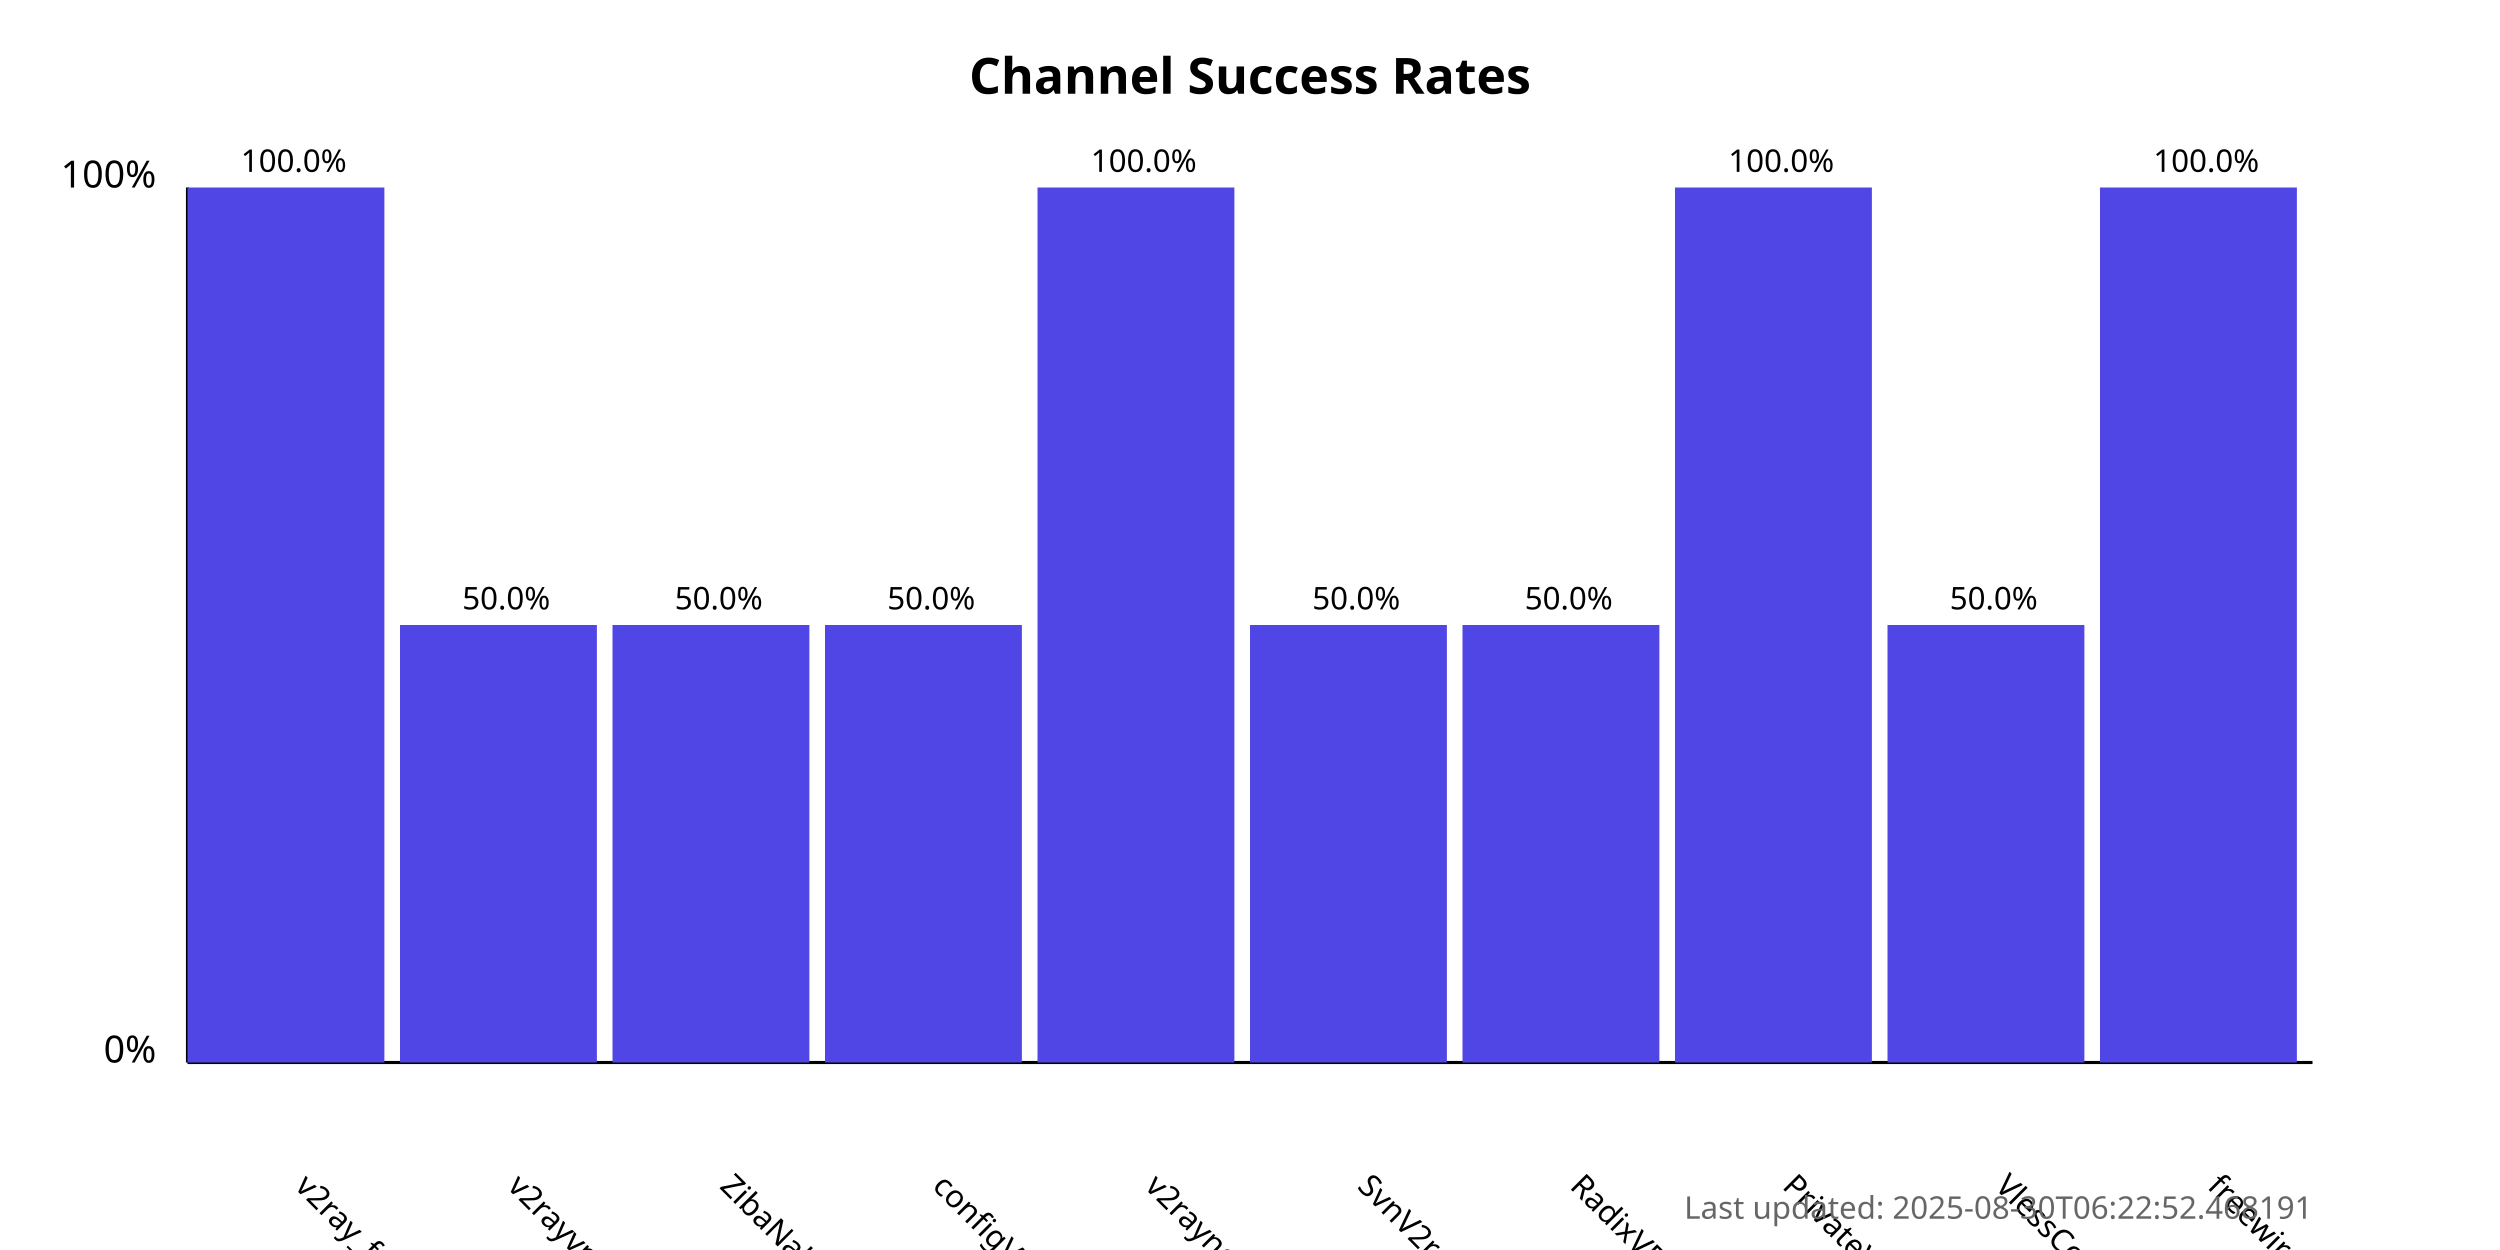
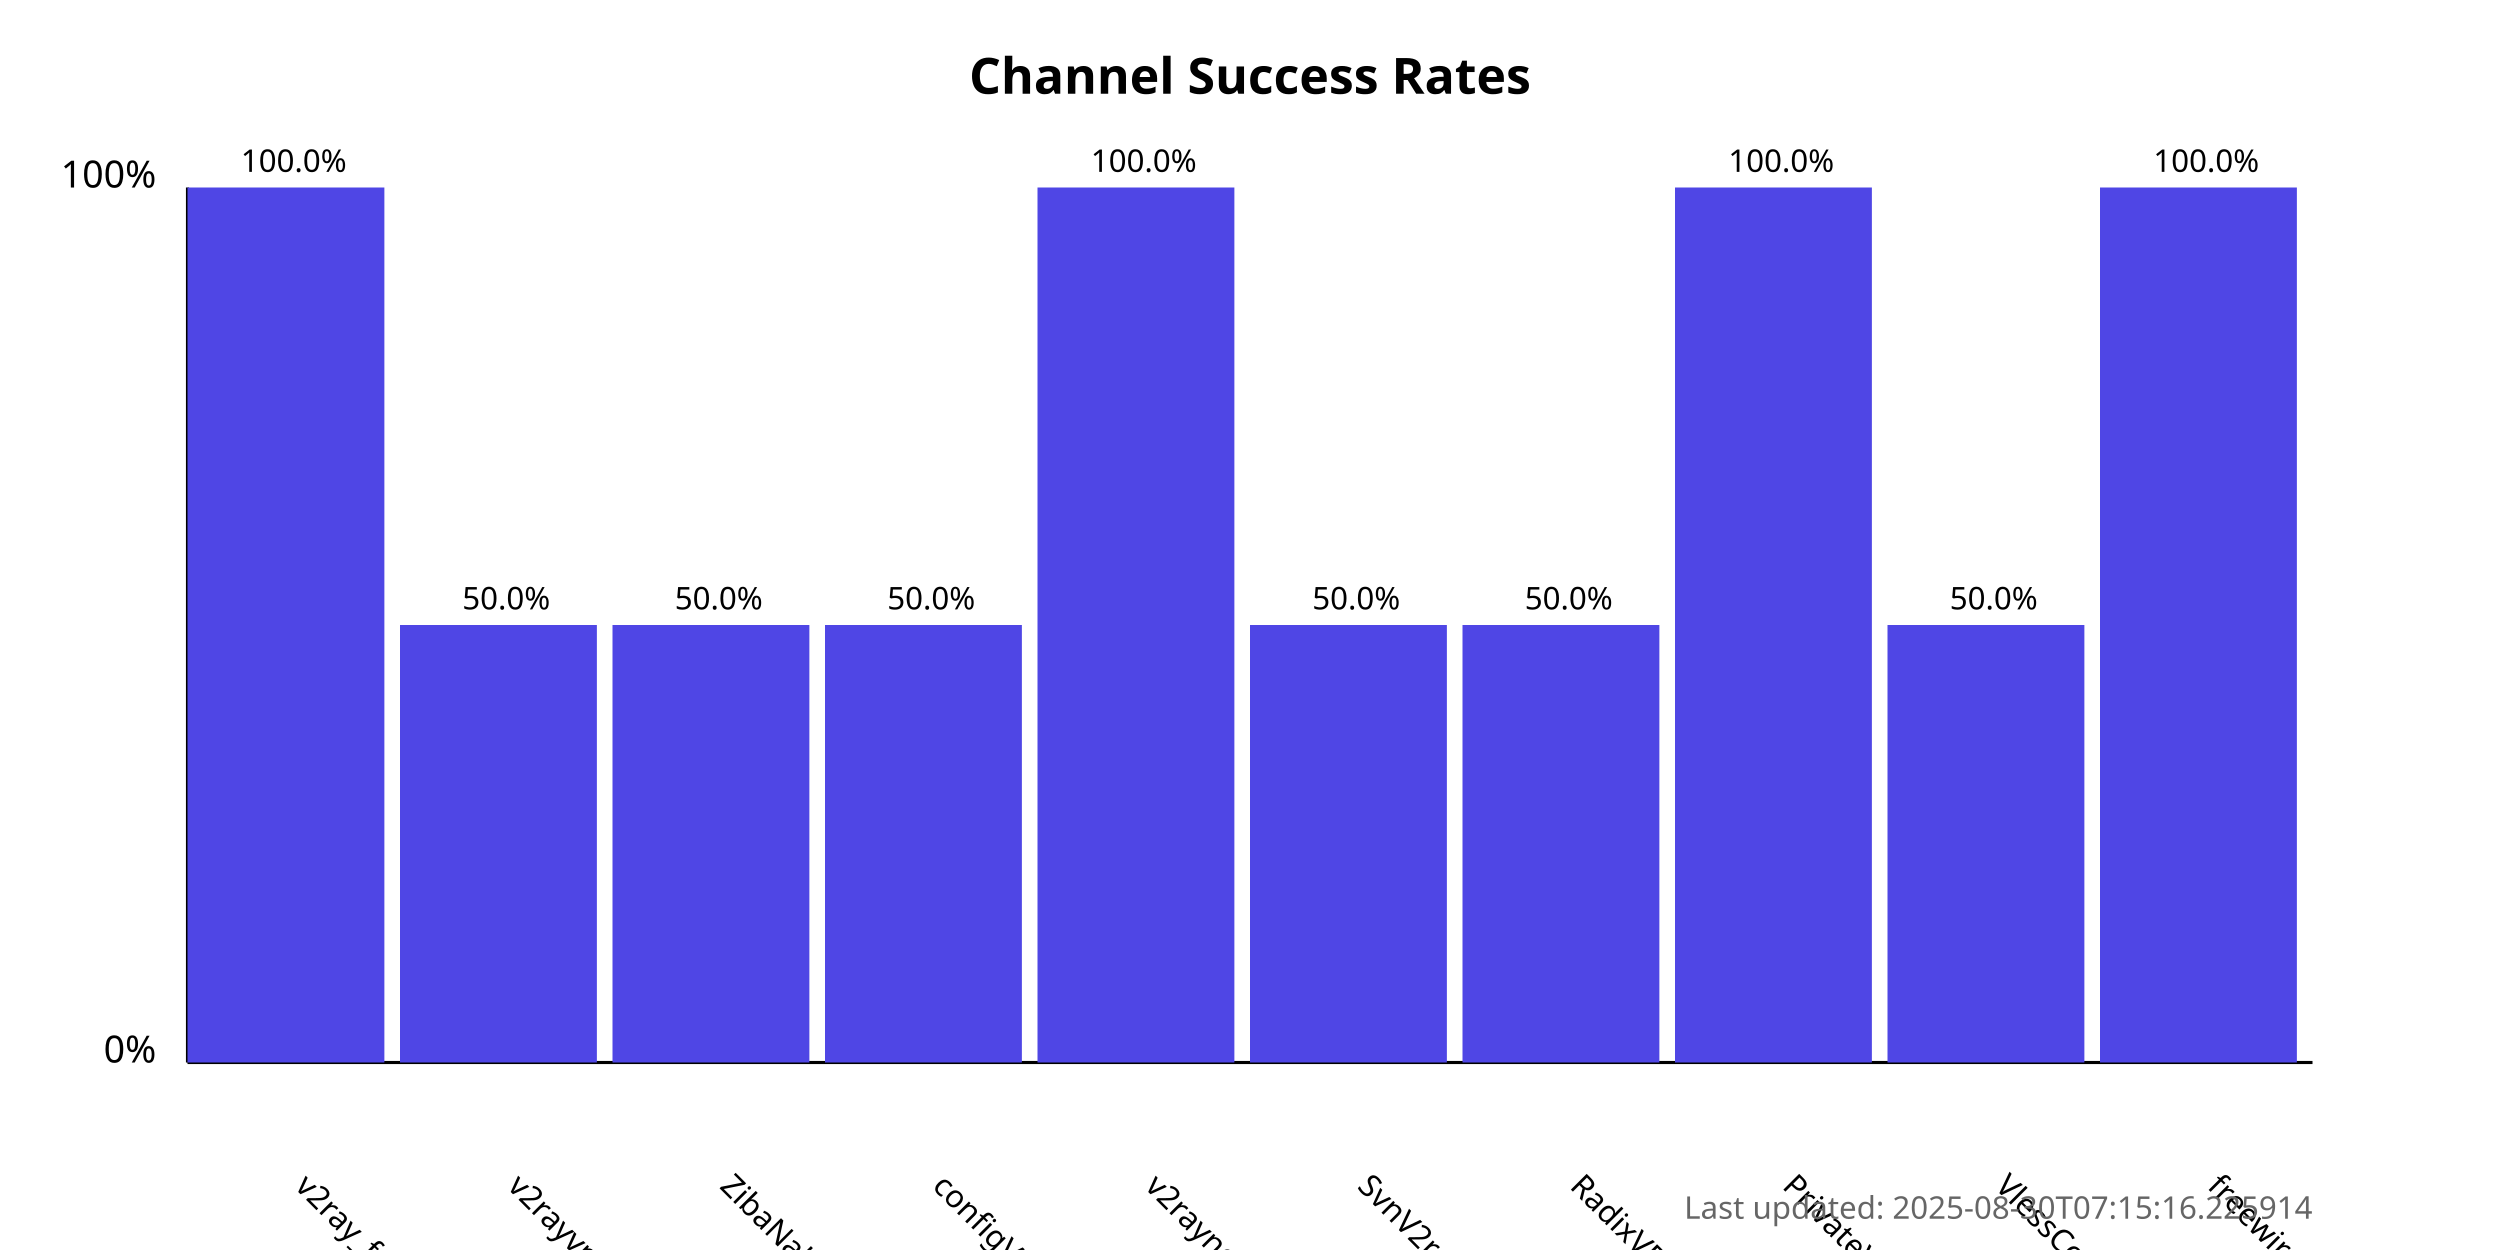
<svg xmlns="http://www.w3.org/2000/svg" width="800" height="400">
  <style>
            .chart-title { font: bold 16px sans-serif; }
            .axis-label { font: 12px sans-serif; }
            .tick-label { font: 10px sans-serif; }
            .bar { fill: #4f46e5; }
            .bar:hover { fill: #6366f1; }
            .timestamp { font: 10px sans-serif; fill: #666; }
        </style>
  <text x="400.0" y="30" text-anchor="middle" class="chart-title">
            Channel Success Rates
        </text>
  <line x1="60" y1="340" x2="60" y2="60" stroke="black" stroke-width="1" />
  <line x1="60" y1="340" x2="740" y2="340" stroke="black" stroke-width="1" />
  <text x="50" y="340" text-anchor="end" class="axis-label">0%</text>
  <text x="50" y="60" text-anchor="end" class="axis-label">100%</text>
  <g>
    <rect x="60" y="60.0" width="63.0" height="280.0" class="bar" />
    <text x="94.0" y="380" transform="rotate(45, 94.0, 380)" text-anchor="start" class="tick-label">
                v2ray_free_conf
            </text>
    <text x="94.0" y="55.0" text-anchor="middle" class="tick-label">
                100.0%
            </text>
  </g>
  <g>
    <rect x="128.0" y="200.0" width="63.0" height="140.0" class="bar" />
    <text x="162.0" y="380" transform="rotate(45, 162.0, 380)" text-anchor="start" class="tick-label">
                v2rayvpno
            </text>
    <text x="162.0" y="195.0" text-anchor="middle" class="tick-label">
                50.0%
            </text>
  </g>
  <g>
    <rect x="196.0" y="200.0" width="63.0" height="140.0" class="bar" />
    <text x="230.0" y="380" transform="rotate(45, 230.0, 380)" text-anchor="start" class="tick-label">
                ZibaNabz
            </text>
    <text x="230.0" y="195.0" text-anchor="middle" class="tick-label">
                50.0%
            </text>
  </g>
  <g>
    <rect x="264.0" y="200.0" width="63.0" height="140.0" class="bar" />
    <text x="298.0" y="380" transform="rotate(45, 298.0, 380)" text-anchor="start" class="tick-label">
                configV2rayForFree
            </text>
    <text x="298.0" y="195.0" text-anchor="middle" class="tick-label">
                50.0%
            </text>
  </g>
  <g>
    <rect x="332.0" y="60.0" width="63.0" height="280.0" class="bar" />
    <text x="366.0" y="380" transform="rotate(45, 366.0, 380)" text-anchor="start" class="tick-label">
                v2rayngvpn
            </text>
    <text x="366.0" y="55.0" text-anchor="middle" class="tick-label">
                100.0%
            </text>
  </g>
  <g>
    <rect x="400.0" y="200.0" width="63.0" height="140.0" class="bar" />
    <text x="434.0" y="380" transform="rotate(45, 434.0, 380)" text-anchor="start" class="tick-label">
                SvnV2ray
            </text>
    <text x="434.0" y="195.0" text-anchor="middle" class="tick-label">
                50.0%
            </text>
  </g>
  <g>
    <rect x="468.0" y="200.0" width="63.0" height="140.0" class="bar" />
    <text x="502.0" y="380" transform="rotate(45, 502.0, 380)" text-anchor="start" class="tick-label">
                RadixVPN
            </text>
    <text x="502.0" y="195.0" text-anchor="middle" class="tick-label">
                50.0%
            </text>
  </g>
  <g>
    <rect x="536.0" y="60.0" width="63.0" height="280.0" class="bar" />
    <text x="570.0" y="380" transform="rotate(45, 570.0, 380)" text-anchor="start" class="tick-label">
                PrivateVPNs
            </text>
    <text x="570.0" y="55.0" text-anchor="middle" class="tick-label">
                100.0%
            </text>
  </g>
  <g>
    <rect x="604.0" y="200.0" width="63.0" height="140.0" class="bar" />
    <text x="638.0" y="380" transform="rotate(45, 638.0, 380)" text-anchor="start" class="tick-label">
                VlessConfig
            </text>
    <text x="638.0" y="195.0" text-anchor="middle" class="tick-label">
                50.0%
            </text>
  </g>
  <g>
    <rect x="672.0" y="60.0" width="63.0" height="280.0" class="bar" />
    <text x="706.0" y="380" transform="rotate(45, 706.0, 380)" text-anchor="start" class="tick-label">
                freewireguard
            </text>
    <text x="706.0" y="55.0" text-anchor="middle" class="tick-label">
                100.0%
            </text>
  </g>
  <text x="740" y="390" text-anchor="end" class="timestamp">
-             Last updated: 2025-08-30T06:22:52.468191
+             Last updated: 2025-08-30T07:15:16.225914
        </text>
</svg>
